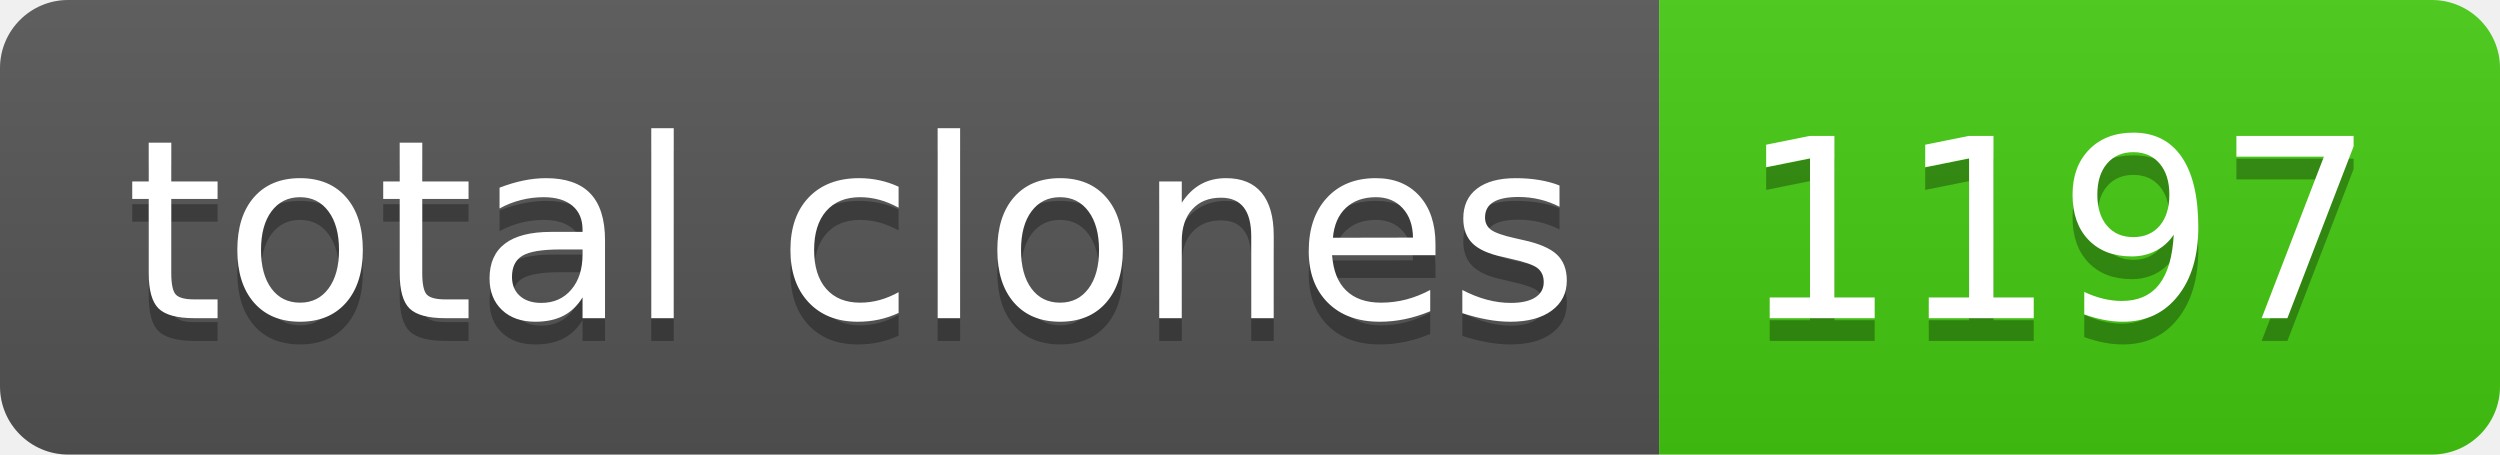
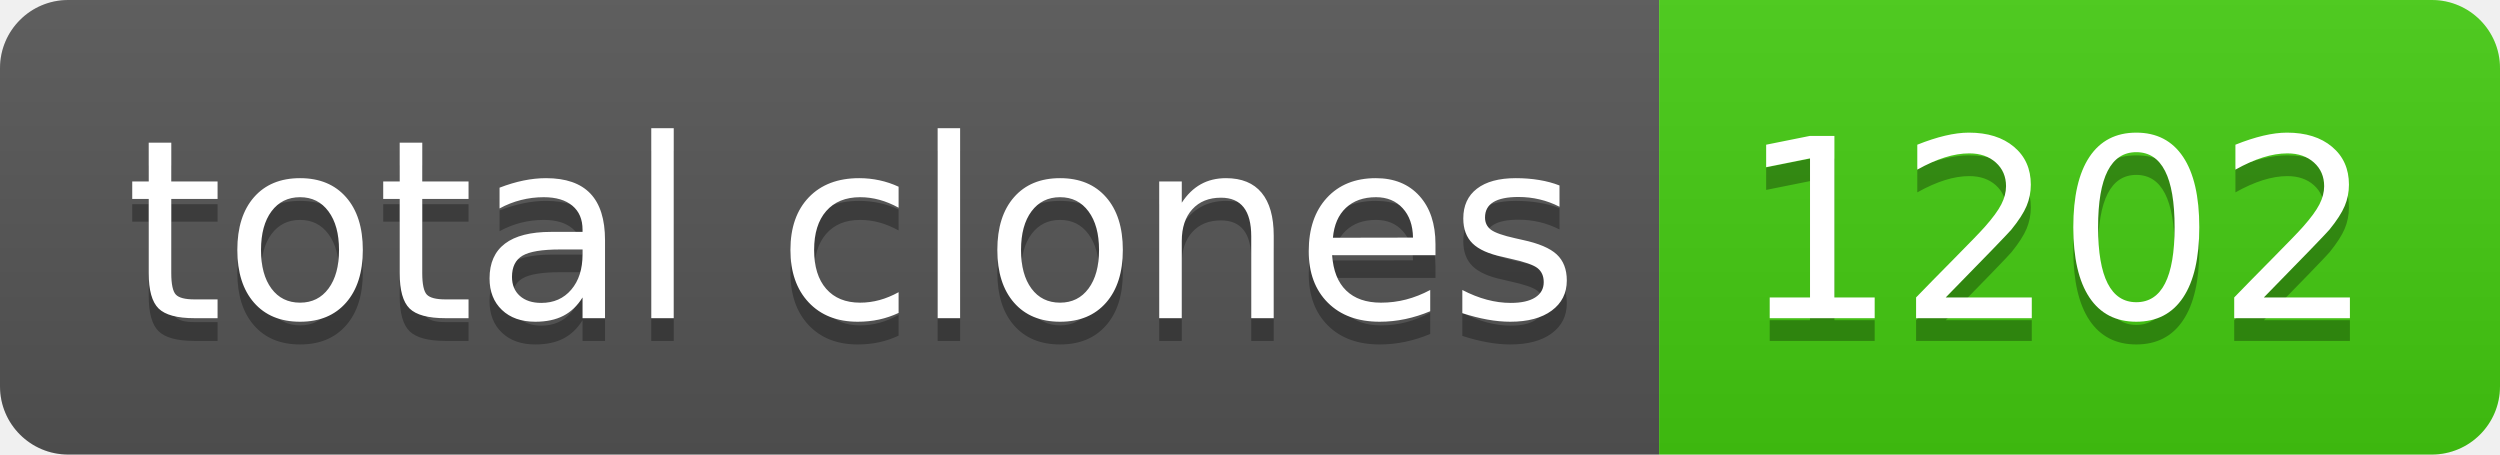
- <svg xmlns="http://www.w3.org/2000/svg" width="110" height="20" role="img" aria-label="total clones: 1197">
+ <svg xmlns="http://www.w3.org/2000/svg" width="110" height="20" role="img" aria-label="total clones: 1202">
  <linearGradient id="s" x2="0" y2="100%">
    <stop offset="0" stop-color="#bbb" stop-opacity=".1" />
    <stop offset="1" stop-opacity=".1" />
  </linearGradient>
  <clipPath id="r">
    <rect width="110" height="20" rx="3" fill="#fff" />
  </clipPath>
  <g clip-path="url(#r)">
    <rect width="73" height="20" fill="#555" />
    <rect x="73" width="37" height="20" fill="#4c1" />
    <rect width="110" height="20" fill="url(#s)" />
  </g>
  <g fill="#fff" text-anchor="middle" font-family="Verdana,Geneva,DejaVu Sans,sans-serif" text-rendering="geometricPrecision" font-size="110">
    <text aria-hidden="true" x="375" y="150" fill="#010101" fill-opacity=".3" transform="scale(.1)" textLength="630">total clones</text>
    <text x="375" y="140" transform="scale(.1)" fill="#fff" textLength="630">total clones</text>
-     <text aria-hidden="true" x="905" y="150" fill="#010101" fill-opacity=".3" transform="scale(.1)" textLength="270">1197</text>
-     <text x="905" y="140" transform="scale(.1)" fill="#fff" textLength="270">1197</text>
+     <text aria-hidden="true" x="905" y="150" fill="#010101" fill-opacity=".3" transform="scale(.1)" textLength="270">1202</text>
+     <text x="905" y="140" transform="scale(.1)" fill="#fff" textLength="270">1202</text>
  </g>
</svg>
